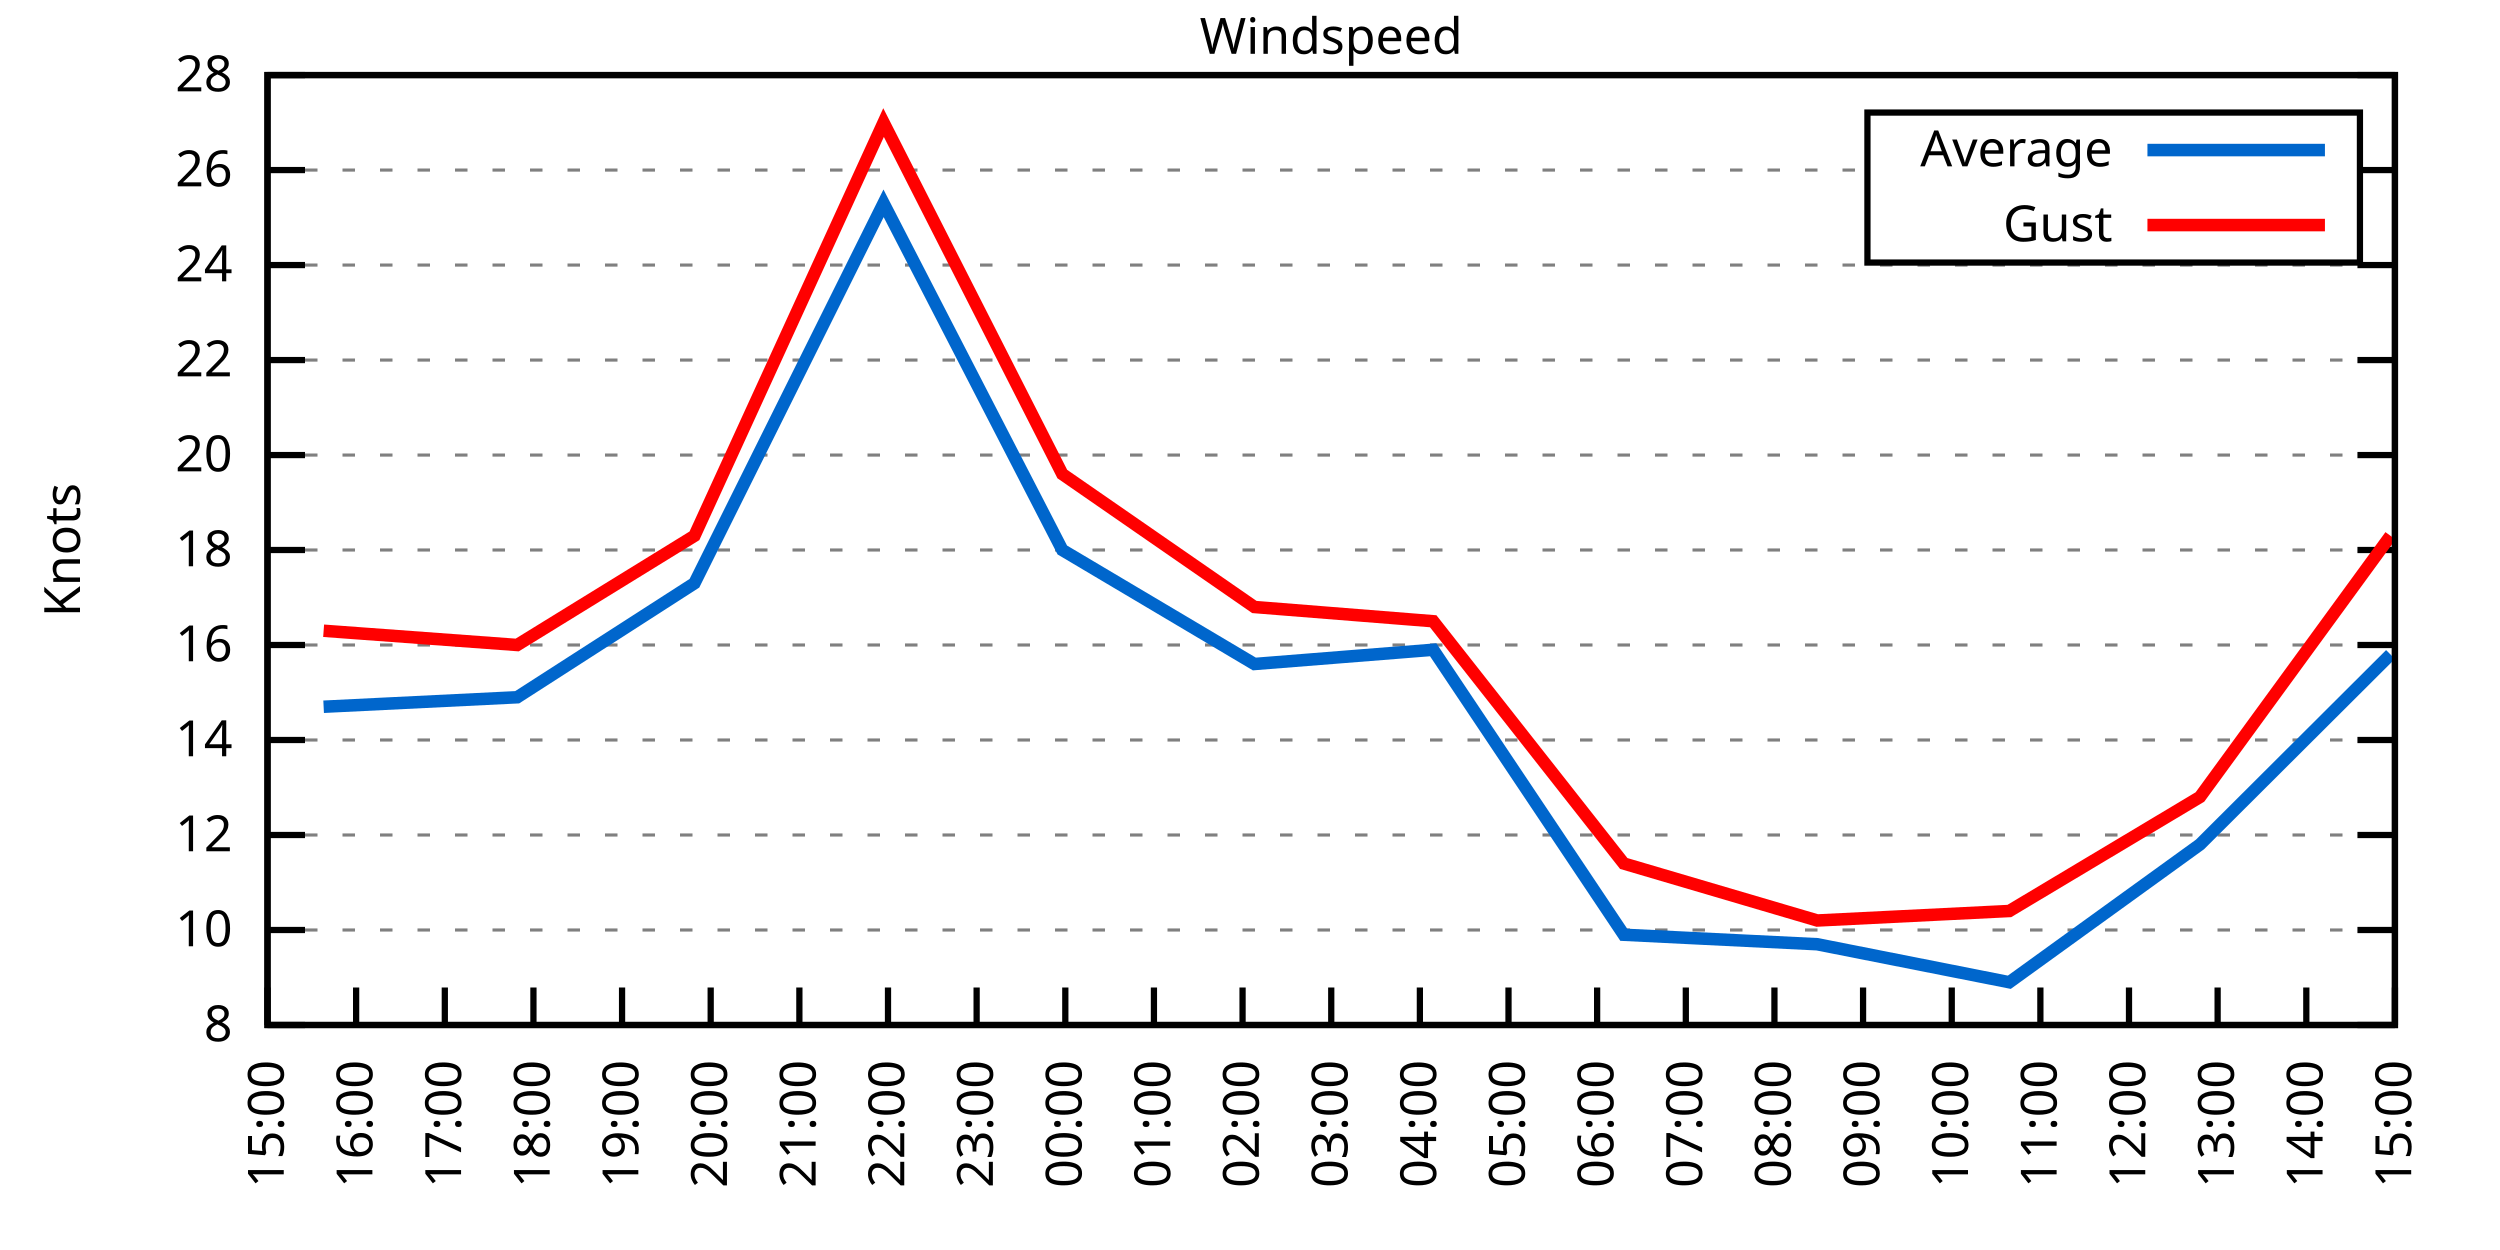
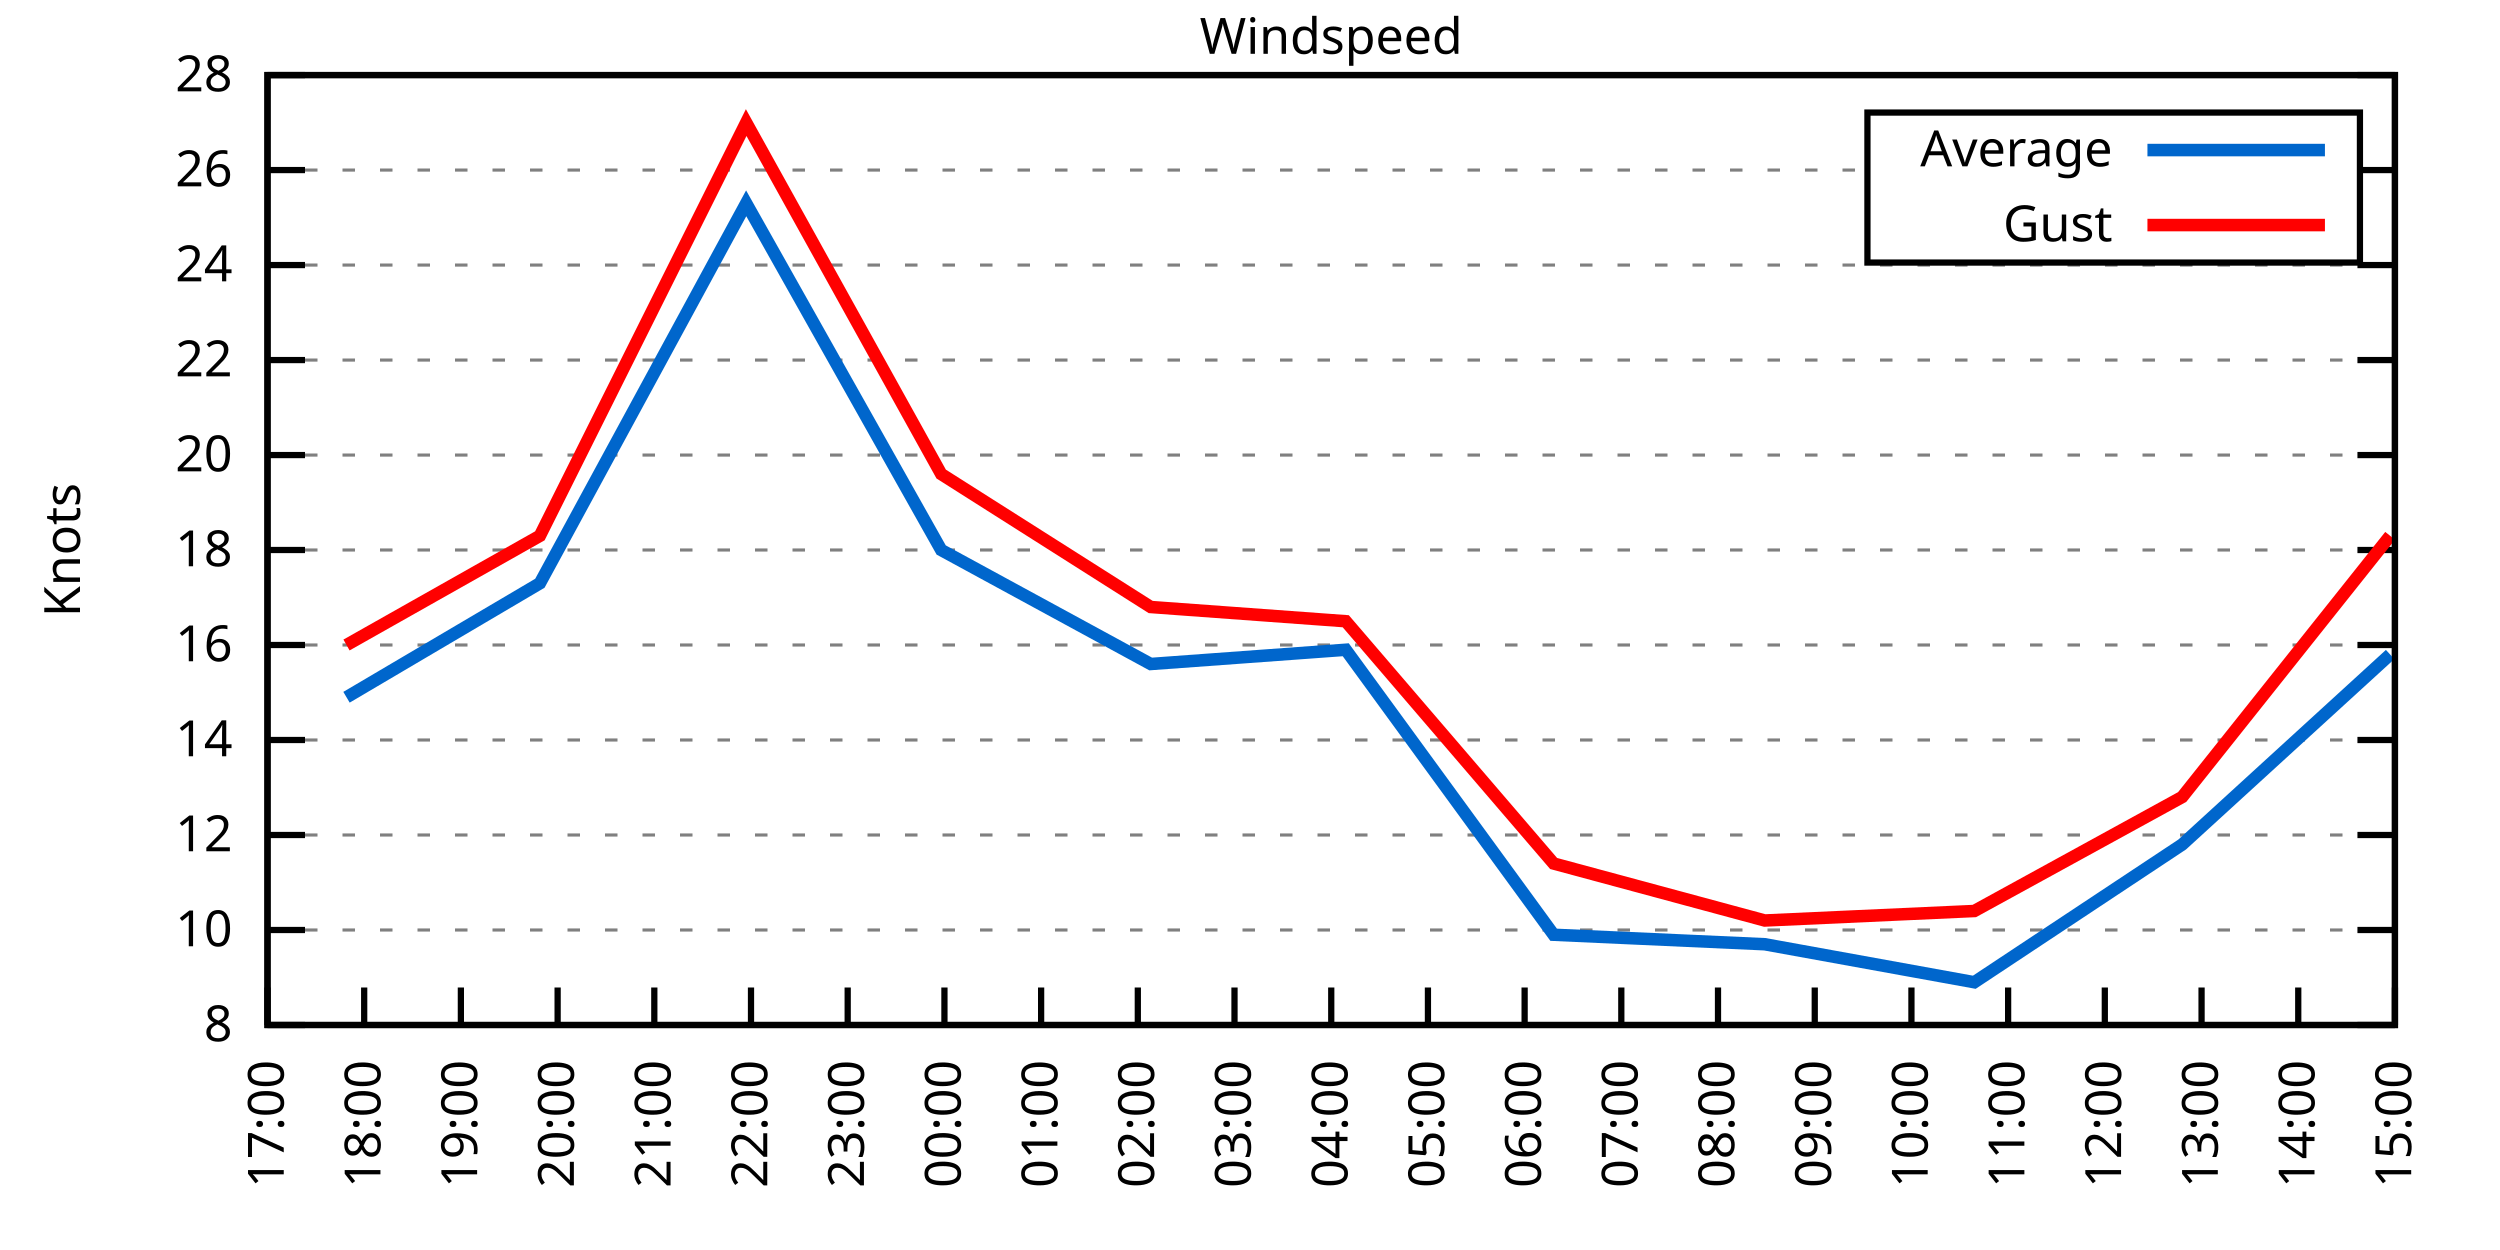
<svg xmlns="http://www.w3.org/2000/svg" xmlns:xlink="http://www.w3.org/1999/xlink" width="400" height="200" viewBox="0 0 400 200">
  <g id="gnuplot_canvas">
    <rect x="0" y="0" width="400" height="200" fill="none" />
    <defs>
      <circle id="gpDot" r="0.5" stroke-width="0.5" stroke="currentColor" />
      <path id="gpPt0" stroke-width="0.333" stroke="currentColor" d="M-1,0 h2 M0,-1 v2" />
      <path id="gpPt1" stroke-width="0.333" stroke="currentColor" d="M-1,-1 L1,1 M1,-1 L-1,1" />
      <path id="gpPt2" stroke-width="0.333" stroke="currentColor" d="M-1,0 L1,0 M0,-1 L0,1 M-1,-1 L1,1 M-1,1 L1,-1" />
      <rect id="gpPt3" stroke-width="0.333" stroke="currentColor" x="-1" y="-1" width="2" height="2" />
      <rect id="gpPt4" stroke-width="0.333" stroke="currentColor" fill="currentColor" x="-1" y="-1" width="2" height="2" />
      <circle id="gpPt5" stroke-width="0.333" stroke="currentColor" cx="0" cy="0" r="1" />
      <use xlink:href="#gpPt5" id="gpPt6" fill="currentColor" stroke="none" />
      <path id="gpPt7" stroke-width="0.333" stroke="currentColor" d="M0,-1.33 L-1.33,0.67 L1.33,0.67 z" />
      <use xlink:href="#gpPt7" id="gpPt8" fill="currentColor" stroke="none" />
      <use xlink:href="#gpPt7" id="gpPt9" stroke="currentColor" transform="rotate(180)" />
      <use xlink:href="#gpPt9" id="gpPt10" fill="currentColor" stroke="none" />
      <use xlink:href="#gpPt3" id="gpPt11" stroke="currentColor" transform="rotate(45)" />
      <use xlink:href="#gpPt11" id="gpPt12" fill="currentColor" stroke="none" />
      <path id="gpPt13" stroke-width="0.333" stroke="currentColor" d="M0,1.330 L1.265,0.411 L0.782,-1.067 L-0.782,-1.076 L-1.265,0.411 z" />
      <use xlink:href="#gpPt13" id="gpPt14" fill="currentColor" stroke="none" />
      <filter id="textbox" filterUnits="objectBoundingBox" x="0" y="0" height="1" width="1">
        <feFlood flood-color="white" flood-opacity="1" result="bgnd" />
        <feComposite in="SourceGraphic" in2="bgnd" operator="atop" />
      </filter>
      <filter id="greybox" filterUnits="objectBoundingBox" x="0" y="0" height="1" width="1">
        <feFlood flood-color="lightgrey" flood-opacity="1" result="grey" />
        <feComposite in="SourceGraphic" in2="grey" operator="atop" />
      </filter>
    </defs>
    <g fill="none" color="white" stroke="currentColor" stroke-width="1.00" stroke-linecap="butt" stroke-linejoin="miter">
</g>
    <g fill="none" color="black" stroke="currentColor" stroke-width="1.00" stroke-linecap="butt" stroke-linejoin="miter">
      <g stroke="none" shape-rendering="crispEdges">
        <polygon fill="rgb(255, 255, 255)" points="42.80,164.00 383.18,164.00 383.18,12.02 42.80,12.02 " />
      </g>
    </g>
    <g fill="none" color="black" stroke="currentColor" stroke-width="1.00" stroke-linecap="butt" stroke-linejoin="miter">
</g>
    <g fill="none" color="black" stroke="black" stroke-width="0.50" stroke-linecap="butt" stroke-linejoin="miter">
</g>
    <g fill="none" color="gray" stroke="currentColor" stroke-width="0.50" stroke-linecap="butt" stroke-linejoin="miter">
      <path stroke="gray" stroke-dasharray="2,4" class="gridline" d="M42.80,164.00 L383.19,164.00  " />
    </g>
    <g fill="none" color="gray" stroke="gray" stroke-width="1.00" stroke-linecap="butt" stroke-linejoin="miter">
</g>
    <g fill="none" color="black" stroke="currentColor" stroke-width="1.00" stroke-linecap="butt" stroke-linejoin="miter">
      <path stroke="black" d="M42.80,164.00 L48.80,164.00 M383.19,164.00 L377.19,164.00  " />
      <g transform="translate(37.20,166.60)" stroke="none" fill="black" font-family="Sans" font-size="8.00" text-anchor="end">
        <text>
          <tspan font-family="Sans"> 8</tspan>
        </text>
      </g>
    </g>
    <g fill="none" color="black" stroke="currentColor" stroke-width="1.00" stroke-linecap="butt" stroke-linejoin="miter">
</g>
    <g fill="none" color="black" stroke="black" stroke-width="0.50" stroke-linecap="butt" stroke-linejoin="miter">
</g>
    <g fill="none" color="gray" stroke="currentColor" stroke-width="0.50" stroke-linecap="butt" stroke-linejoin="miter">
      <path stroke="gray" stroke-dasharray="2,4" class="gridline" d="M42.80,148.80 L383.19,148.80  " />
    </g>
    <g fill="none" color="gray" stroke="gray" stroke-width="1.00" stroke-linecap="butt" stroke-linejoin="miter">
</g>
    <g fill="none" color="black" stroke="currentColor" stroke-width="1.00" stroke-linecap="butt" stroke-linejoin="miter">
      <path stroke="black" d="M42.80,148.80 L48.80,148.80 M383.19,148.80 L377.19,148.80  " />
      <g transform="translate(37.20,151.40)" stroke="none" fill="black" font-family="Sans" font-size="8.00" text-anchor="end">
        <text>
          <tspan font-family="Sans"> 10</tspan>
        </text>
      </g>
    </g>
    <g fill="none" color="black" stroke="currentColor" stroke-width="1.00" stroke-linecap="butt" stroke-linejoin="miter">
</g>
    <g fill="none" color="black" stroke="black" stroke-width="0.50" stroke-linecap="butt" stroke-linejoin="miter">
</g>
    <g fill="none" color="gray" stroke="currentColor" stroke-width="0.50" stroke-linecap="butt" stroke-linejoin="miter">
      <path stroke="gray" stroke-dasharray="2,4" class="gridline" d="M42.80,133.60 L383.19,133.60  " />
    </g>
    <g fill="none" color="gray" stroke="gray" stroke-width="1.00" stroke-linecap="butt" stroke-linejoin="miter">
</g>
    <g fill="none" color="black" stroke="currentColor" stroke-width="1.00" stroke-linecap="butt" stroke-linejoin="miter">
      <path stroke="black" d="M42.80,133.60 L48.80,133.60 M383.19,133.60 L377.19,133.60  " />
      <g transform="translate(37.20,136.20)" stroke="none" fill="black" font-family="Sans" font-size="8.00" text-anchor="end">
        <text>
          <tspan font-family="Sans"> 12</tspan>
        </text>
      </g>
    </g>
    <g fill="none" color="black" stroke="currentColor" stroke-width="1.00" stroke-linecap="butt" stroke-linejoin="miter">
</g>
    <g fill="none" color="black" stroke="black" stroke-width="0.50" stroke-linecap="butt" stroke-linejoin="miter">
</g>
    <g fill="none" color="gray" stroke="currentColor" stroke-width="0.50" stroke-linecap="butt" stroke-linejoin="miter">
      <path stroke="gray" stroke-dasharray="2,4" class="gridline" d="M42.80,118.40 L383.19,118.40  " />
    </g>
    <g fill="none" color="gray" stroke="gray" stroke-width="1.00" stroke-linecap="butt" stroke-linejoin="miter">
</g>
    <g fill="none" color="black" stroke="currentColor" stroke-width="1.00" stroke-linecap="butt" stroke-linejoin="miter">
      <path stroke="black" d="M42.80,118.40 L48.80,118.40 M383.19,118.40 L377.19,118.40  " />
      <g transform="translate(37.20,121.00)" stroke="none" fill="black" font-family="Sans" font-size="8.00" text-anchor="end">
        <text>
          <tspan font-family="Sans"> 14</tspan>
        </text>
      </g>
    </g>
    <g fill="none" color="black" stroke="currentColor" stroke-width="1.00" stroke-linecap="butt" stroke-linejoin="miter">
</g>
    <g fill="none" color="black" stroke="black" stroke-width="0.50" stroke-linecap="butt" stroke-linejoin="miter">
</g>
    <g fill="none" color="gray" stroke="currentColor" stroke-width="0.50" stroke-linecap="butt" stroke-linejoin="miter">
      <path stroke="gray" stroke-dasharray="2,4" class="gridline" d="M42.80,103.20 L383.19,103.20  " />
    </g>
    <g fill="none" color="gray" stroke="gray" stroke-width="1.00" stroke-linecap="butt" stroke-linejoin="miter">
</g>
    <g fill="none" color="black" stroke="currentColor" stroke-width="1.00" stroke-linecap="butt" stroke-linejoin="miter">
      <path stroke="black" d="M42.80,103.20 L48.80,103.20 M383.19,103.20 L377.19,103.20  " />
      <g transform="translate(37.20,105.80)" stroke="none" fill="black" font-family="Sans" font-size="8.00" text-anchor="end">
        <text>
          <tspan font-family="Sans"> 16</tspan>
        </text>
      </g>
    </g>
    <g fill="none" color="black" stroke="currentColor" stroke-width="1.00" stroke-linecap="butt" stroke-linejoin="miter">
</g>
    <g fill="none" color="black" stroke="black" stroke-width="0.50" stroke-linecap="butt" stroke-linejoin="miter">
</g>
    <g fill="none" color="gray" stroke="currentColor" stroke-width="0.50" stroke-linecap="butt" stroke-linejoin="miter">
      <path stroke="gray" stroke-dasharray="2,4" class="gridline" d="M42.80,88.00 L383.19,88.00  " />
    </g>
    <g fill="none" color="gray" stroke="gray" stroke-width="1.00" stroke-linecap="butt" stroke-linejoin="miter">
</g>
    <g fill="none" color="black" stroke="currentColor" stroke-width="1.00" stroke-linecap="butt" stroke-linejoin="miter">
      <path stroke="black" d="M42.80,88.00 L48.80,88.00 M383.19,88.00 L377.19,88.00  " />
      <g transform="translate(37.20,90.60)" stroke="none" fill="black" font-family="Sans" font-size="8.00" text-anchor="end">
        <text>
          <tspan font-family="Sans"> 18</tspan>
        </text>
      </g>
    </g>
    <g fill="none" color="black" stroke="currentColor" stroke-width="1.00" stroke-linecap="butt" stroke-linejoin="miter">
</g>
    <g fill="none" color="black" stroke="black" stroke-width="0.50" stroke-linecap="butt" stroke-linejoin="miter">
</g>
    <g fill="none" color="gray" stroke="currentColor" stroke-width="0.50" stroke-linecap="butt" stroke-linejoin="miter">
      <path stroke="gray" stroke-dasharray="2,4" class="gridline" d="M42.80,72.81 L383.19,72.81  " />
    </g>
    <g fill="none" color="gray" stroke="gray" stroke-width="1.00" stroke-linecap="butt" stroke-linejoin="miter">
</g>
    <g fill="none" color="black" stroke="currentColor" stroke-width="1.00" stroke-linecap="butt" stroke-linejoin="miter">
      <path stroke="black" d="M42.80,72.81 L48.80,72.81 M383.19,72.81 L377.19,72.81  " />
      <g transform="translate(37.20,75.41)" stroke="none" fill="black" font-family="Sans" font-size="8.00" text-anchor="end">
        <text>
          <tspan font-family="Sans"> 20</tspan>
        </text>
      </g>
    </g>
    <g fill="none" color="black" stroke="currentColor" stroke-width="1.00" stroke-linecap="butt" stroke-linejoin="miter">
</g>
    <g fill="none" color="black" stroke="black" stroke-width="0.50" stroke-linecap="butt" stroke-linejoin="miter">
</g>
    <g fill="none" color="gray" stroke="currentColor" stroke-width="0.50" stroke-linecap="butt" stroke-linejoin="miter">
      <path stroke="gray" stroke-dasharray="2,4" class="gridline" d="M42.80,57.61 L383.19,57.61  " />
    </g>
    <g fill="none" color="gray" stroke="gray" stroke-width="1.00" stroke-linecap="butt" stroke-linejoin="miter">
</g>
    <g fill="none" color="black" stroke="currentColor" stroke-width="1.00" stroke-linecap="butt" stroke-linejoin="miter">
      <path stroke="black" d="M42.80,57.61 L48.80,57.61 M383.19,57.61 L377.19,57.61  " />
      <g transform="translate(37.20,60.21)" stroke="none" fill="black" font-family="Sans" font-size="8.00" text-anchor="end">
        <text>
          <tspan font-family="Sans"> 22</tspan>
        </text>
      </g>
    </g>
    <g fill="none" color="black" stroke="currentColor" stroke-width="1.00" stroke-linecap="butt" stroke-linejoin="miter">
</g>
    <g fill="none" color="black" stroke="black" stroke-width="0.50" stroke-linecap="butt" stroke-linejoin="miter">
</g>
    <g fill="none" color="gray" stroke="currentColor" stroke-width="0.50" stroke-linecap="butt" stroke-linejoin="miter">
      <path stroke="gray" stroke-dasharray="2,4" class="gridline" d="M42.80,42.41 L383.19,42.41  " />
    </g>
    <g fill="none" color="gray" stroke="gray" stroke-width="1.00" stroke-linecap="butt" stroke-linejoin="miter">
</g>
    <g fill="none" color="black" stroke="currentColor" stroke-width="1.00" stroke-linecap="butt" stroke-linejoin="miter">
      <path stroke="black" d="M42.80,42.41 L48.80,42.41 M383.19,42.41 L377.19,42.41  " />
      <g transform="translate(37.20,45.01)" stroke="none" fill="black" font-family="Sans" font-size="8.00" text-anchor="end">
        <text>
          <tspan font-family="Sans"> 24</tspan>
        </text>
      </g>
    </g>
    <g fill="none" color="black" stroke="currentColor" stroke-width="1.00" stroke-linecap="butt" stroke-linejoin="miter">
</g>
    <g fill="none" color="black" stroke="black" stroke-width="0.50" stroke-linecap="butt" stroke-linejoin="miter">
</g>
    <g fill="none" color="gray" stroke="currentColor" stroke-width="0.50" stroke-linecap="butt" stroke-linejoin="miter">
      <path stroke="gray" stroke-dasharray="2,4" class="gridline" d="M42.80,27.21 L298.79,27.21 M377.59,27.21 L383.19,27.21  " />
    </g>
    <g fill="none" color="gray" stroke="gray" stroke-width="1.00" stroke-linecap="butt" stroke-linejoin="miter">
</g>
    <g fill="none" color="black" stroke="currentColor" stroke-width="1.00" stroke-linecap="butt" stroke-linejoin="miter">
      <path stroke="black" d="M42.80,27.21 L48.80,27.21 M383.19,27.21 L377.19,27.21  " />
      <g transform="translate(37.20,29.81)" stroke="none" fill="black" font-family="Sans" font-size="8.00" text-anchor="end">
        <text>
          <tspan font-family="Sans"> 26</tspan>
        </text>
      </g>
    </g>
    <g fill="none" color="black" stroke="currentColor" stroke-width="1.00" stroke-linecap="butt" stroke-linejoin="miter">
</g>
    <g fill="none" color="black" stroke="black" stroke-width="0.50" stroke-linecap="butt" stroke-linejoin="miter">
</g>
    <g fill="none" color="gray" stroke="currentColor" stroke-width="0.50" stroke-linecap="butt" stroke-linejoin="miter">
      <path stroke="gray" stroke-dasharray="2,4" class="gridline" d="M42.80,12.01 L383.19,12.01  " />
    </g>
    <g fill="none" color="gray" stroke="gray" stroke-width="1.00" stroke-linecap="butt" stroke-linejoin="miter">
</g>
    <g fill="none" color="black" stroke="currentColor" stroke-width="1.00" stroke-linecap="butt" stroke-linejoin="miter">
      <path stroke="black" d="M42.80,12.01 L48.80,12.01 M383.19,12.01 L377.19,12.01  " />
      <g transform="translate(37.20,14.61)" stroke="none" fill="black" font-family="Sans" font-size="8.00" text-anchor="end">
        <text>
          <tspan font-family="Sans"> 28</tspan>
        </text>
      </g>
    </g>
    <g fill="none" color="black" stroke="currentColor" stroke-width="1.00" stroke-linecap="butt" stroke-linejoin="miter">
      <path stroke="black" d="M42.80,164.00 L42.80,158.00  " />
      <g transform="translate(45.40,169.60) rotate(270.00)" stroke="none" fill="black" font-family="Sans" font-size="8.00" text-anchor="end">
        <text>
-           <tspan font-family="Sans">15:00</tspan>
-         </text>
-       </g>
-     </g>
-     <g fill="none" color="black" stroke="currentColor" stroke-width="1.00" stroke-linecap="butt" stroke-linejoin="miter">
-       <path stroke="black" d="M56.98,164.00 L56.98,158.00  " />
-       <g transform="translate(59.58,169.60) rotate(270.00)" stroke="none" fill="black" font-family="Sans" font-size="8.00" text-anchor="end">
-         <text>
-           <tspan font-family="Sans">16:00</tspan>
-         </text>
-       </g>
-     </g>
-     <g fill="none" color="black" stroke="currentColor" stroke-width="1.00" stroke-linecap="butt" stroke-linejoin="miter">
-       <path stroke="black" d="M71.17,164.00 L71.17,158.00  " />
-       <g transform="translate(73.77,169.60) rotate(270.00)" stroke="none" fill="black" font-family="Sans" font-size="8.00" text-anchor="end">
-         <text>
          <tspan font-family="Sans">17:00</tspan>
        </text>
      </g>
    </g>
    <g fill="none" color="black" stroke="currentColor" stroke-width="1.00" stroke-linecap="butt" stroke-linejoin="miter">
-       <path stroke="black" d="M85.35,164.00 L85.35,158.00  " />
-       <g transform="translate(87.95,169.60) rotate(270.00)" stroke="none" fill="black" font-family="Sans" font-size="8.00" text-anchor="end">
+       <path stroke="black" d="M58.27,164.00 L58.27,158.00  " />
+       <g transform="translate(60.87,169.60) rotate(270.00)" stroke="none" fill="black" font-family="Sans" font-size="8.00" text-anchor="end">
        <text>
          <tspan font-family="Sans">18:00</tspan>
        </text>
      </g>
    </g>
    <g fill="none" color="black" stroke="currentColor" stroke-width="1.00" stroke-linecap="butt" stroke-linejoin="miter">
-       <path stroke="black" d="M99.53,164.00 L99.53,158.00  " />
-       <g transform="translate(102.13,169.60) rotate(270.00)" stroke="none" fill="black" font-family="Sans" font-size="8.00" text-anchor="end">
+       <path stroke="black" d="M73.74,164.00 L73.74,158.00  " />
+       <g transform="translate(76.34,169.60) rotate(270.00)" stroke="none" fill="black" font-family="Sans" font-size="8.00" text-anchor="end">
        <text>
          <tspan font-family="Sans">19:00</tspan>
        </text>
      </g>
    </g>
    <g fill="none" color="black" stroke="currentColor" stroke-width="1.00" stroke-linecap="butt" stroke-linejoin="miter">
-       <path stroke="black" d="M113.71,164.00 L113.71,158.00  " />
-       <g transform="translate(116.31,169.60) rotate(270.00)" stroke="none" fill="black" font-family="Sans" font-size="8.00" text-anchor="end">
+       <path stroke="black" d="M89.22,164.00 L89.22,158.00  " />
+       <g transform="translate(91.82,169.60) rotate(270.00)" stroke="none" fill="black" font-family="Sans" font-size="8.00" text-anchor="end">
        <text>
          <tspan font-family="Sans">20:00</tspan>
        </text>
      </g>
    </g>
    <g fill="none" color="black" stroke="currentColor" stroke-width="1.00" stroke-linecap="butt" stroke-linejoin="miter">
-       <path stroke="black" d="M127.90,164.00 L127.90,158.00  " />
-       <g transform="translate(130.50,169.60) rotate(270.00)" stroke="none" fill="black" font-family="Sans" font-size="8.00" text-anchor="end">
+       <path stroke="black" d="M104.69,164.00 L104.69,158.00  " />
+       <g transform="translate(107.29,169.60) rotate(270.00)" stroke="none" fill="black" font-family="Sans" font-size="8.00" text-anchor="end">
        <text>
          <tspan font-family="Sans">21:00</tspan>
        </text>
      </g>
    </g>
    <g fill="none" color="black" stroke="currentColor" stroke-width="1.00" stroke-linecap="butt" stroke-linejoin="miter">
-       <path stroke="black" d="M142.08,164.00 L142.08,158.00  " />
-       <g transform="translate(144.68,169.60) rotate(270.00)" stroke="none" fill="black" font-family="Sans" font-size="8.00" text-anchor="end">
+       <path stroke="black" d="M120.16,164.00 L120.16,158.00  " />
+       <g transform="translate(122.76,169.60) rotate(270.00)" stroke="none" fill="black" font-family="Sans" font-size="8.00" text-anchor="end">
        <text>
          <tspan font-family="Sans">22:00</tspan>
        </text>
      </g>
    </g>
    <g fill="none" color="black" stroke="currentColor" stroke-width="1.00" stroke-linecap="butt" stroke-linejoin="miter">
-       <path stroke="black" d="M156.26,164.00 L156.26,158.00  " />
-       <g transform="translate(158.86,169.60) rotate(270.00)" stroke="none" fill="black" font-family="Sans" font-size="8.00" text-anchor="end">
+       <path stroke="black" d="M135.63,164.00 L135.63,158.00  " />
+       <g transform="translate(138.23,169.60) rotate(270.00)" stroke="none" fill="black" font-family="Sans" font-size="8.00" text-anchor="end">
        <text>
          <tspan font-family="Sans">23:00</tspan>
        </text>
      </g>
    </g>
    <g fill="none" color="black" stroke="currentColor" stroke-width="1.00" stroke-linecap="butt" stroke-linejoin="miter">
-       <path stroke="black" d="M170.45,164.00 L170.45,158.00  " />
-       <g transform="translate(173.05,169.60) rotate(270.00)" stroke="none" fill="black" font-family="Sans" font-size="8.00" text-anchor="end">
+       <path stroke="black" d="M151.11,164.00 L151.11,158.00  " />
+       <g transform="translate(153.71,169.60) rotate(270.00)" stroke="none" fill="black" font-family="Sans" font-size="8.00" text-anchor="end">
        <text>
          <tspan font-family="Sans">00:00</tspan>
        </text>
      </g>
    </g>
    <g fill="none" color="black" stroke="currentColor" stroke-width="1.00" stroke-linecap="butt" stroke-linejoin="miter">
-       <path stroke="black" d="M184.63,164.00 L184.63,158.00  " />
-       <g transform="translate(187.23,169.60) rotate(270.00)" stroke="none" fill="black" font-family="Sans" font-size="8.00" text-anchor="end">
+       <path stroke="black" d="M166.58,164.00 L166.58,158.00  " />
+       <g transform="translate(169.18,169.60) rotate(270.00)" stroke="none" fill="black" font-family="Sans" font-size="8.00" text-anchor="end">
        <text>
          <tspan font-family="Sans">01:00</tspan>
        </text>
      </g>
    </g>
    <g fill="none" color="black" stroke="currentColor" stroke-width="1.00" stroke-linecap="butt" stroke-linejoin="miter">
-       <path stroke="black" d="M198.81,164.00 L198.81,158.00  " />
-       <g transform="translate(201.41,169.60) rotate(270.00)" stroke="none" fill="black" font-family="Sans" font-size="8.00" text-anchor="end">
+       <path stroke="black" d="M182.05,164.00 L182.05,158.00  " />
+       <g transform="translate(184.65,169.60) rotate(270.00)" stroke="none" fill="black" font-family="Sans" font-size="8.00" text-anchor="end">
        <text>
          <tspan font-family="Sans">02:00</tspan>
+         </text>
+       </g>
+     </g>
+     <g fill="none" color="black" stroke="currentColor" stroke-width="1.00" stroke-linecap="butt" stroke-linejoin="miter">
+       <path stroke="black" d="M197.52,164.00 L197.52,158.00  " />
+       <g transform="translate(200.12,169.60) rotate(270.00)" stroke="none" fill="black" font-family="Sans" font-size="8.00" text-anchor="end">
+         <text>
+           <tspan font-family="Sans">03:00</tspan>
        </text>
      </g>
    </g>
    <g fill="none" color="black" stroke="currentColor" stroke-width="1.00" stroke-linecap="butt" stroke-linejoin="miter">
      <path stroke="black" d="M213.00,164.00 L213.00,158.00  " />
      <g transform="translate(215.60,169.60) rotate(270.00)" stroke="none" fill="black" font-family="Sans" font-size="8.00" text-anchor="end">
        <text>
-           <tspan font-family="Sans">03:00</tspan>
-         </text>
-       </g>
-     </g>
-     <g fill="none" color="black" stroke="currentColor" stroke-width="1.00" stroke-linecap="butt" stroke-linejoin="miter">
-       <path stroke="black" d="M227.18,164.00 L227.18,158.00  " />
-       <g transform="translate(229.78,169.60) rotate(270.00)" stroke="none" fill="black" font-family="Sans" font-size="8.00" text-anchor="end">
-         <text>
          <tspan font-family="Sans">04:00</tspan>
        </text>
      </g>
    </g>
    <g fill="none" color="black" stroke="currentColor" stroke-width="1.00" stroke-linecap="butt" stroke-linejoin="miter">
-       <path stroke="black" d="M241.36,164.00 L241.36,158.00  " />
-       <g transform="translate(243.96,169.60) rotate(270.00)" stroke="none" fill="black" font-family="Sans" font-size="8.00" text-anchor="end">
+       <path stroke="black" d="M228.47,164.00 L228.47,158.00  " />
+       <g transform="translate(231.07,169.60) rotate(270.00)" stroke="none" fill="black" font-family="Sans" font-size="8.00" text-anchor="end">
        <text>
          <tspan font-family="Sans">05:00</tspan>
        </text>
      </g>
    </g>
    <g fill="none" color="black" stroke="currentColor" stroke-width="1.00" stroke-linecap="butt" stroke-linejoin="miter">
-       <path stroke="black" d="M255.54,164.00 L255.54,158.00  " />
-       <g transform="translate(258.14,169.60) rotate(270.00)" stroke="none" fill="black" font-family="Sans" font-size="8.00" text-anchor="end">
+       <path stroke="black" d="M243.94,164.00 L243.94,158.00  " />
+       <g transform="translate(246.54,169.60) rotate(270.00)" stroke="none" fill="black" font-family="Sans" font-size="8.00" text-anchor="end">
        <text>
          <tspan font-family="Sans">06:00</tspan>
        </text>
      </g>
    </g>
    <g fill="none" color="black" stroke="currentColor" stroke-width="1.00" stroke-linecap="butt" stroke-linejoin="miter">
-       <path stroke="black" d="M269.73,164.00 L269.73,158.00  " />
-       <g transform="translate(272.33,169.60) rotate(270.00)" stroke="none" fill="black" font-family="Sans" font-size="8.00" text-anchor="end">
+       <path stroke="black" d="M259.41,164.00 L259.41,158.00  " />
+       <g transform="translate(262.01,169.60) rotate(270.00)" stroke="none" fill="black" font-family="Sans" font-size="8.00" text-anchor="end">
        <text>
          <tspan font-family="Sans">07:00</tspan>
        </text>
      </g>
    </g>
    <g fill="none" color="black" stroke="currentColor" stroke-width="1.00" stroke-linecap="butt" stroke-linejoin="miter">
-       <path stroke="black" d="M283.91,164.00 L283.91,158.00  " />
-       <g transform="translate(286.51,169.60) rotate(270.00)" stroke="none" fill="black" font-family="Sans" font-size="8.00" text-anchor="end">
+       <path stroke="black" d="M274.88,164.00 L274.88,158.00  " />
+       <g transform="translate(277.48,169.60) rotate(270.00)" stroke="none" fill="black" font-family="Sans" font-size="8.00" text-anchor="end">
        <text>
          <tspan font-family="Sans">08:00</tspan>
        </text>
      </g>
    </g>
    <g fill="none" color="black" stroke="currentColor" stroke-width="1.00" stroke-linecap="butt" stroke-linejoin="miter">
-       <path stroke="black" d="M298.09,164.00 L298.09,158.00  " />
-       <g transform="translate(300.69,169.60) rotate(270.00)" stroke="none" fill="black" font-family="Sans" font-size="8.00" text-anchor="end">
+       <path stroke="black" d="M290.36,164.00 L290.36,158.00  " />
+       <g transform="translate(292.96,169.60) rotate(270.00)" stroke="none" fill="black" font-family="Sans" font-size="8.00" text-anchor="end">
        <text>
          <tspan font-family="Sans">09:00</tspan>
        </text>
      </g>
    </g>
    <g fill="none" color="black" stroke="currentColor" stroke-width="1.00" stroke-linecap="butt" stroke-linejoin="miter">
-       <path stroke="black" d="M312.28,164.00 L312.28,158.00  " />
-       <g transform="translate(314.88,169.60) rotate(270.00)" stroke="none" fill="black" font-family="Sans" font-size="8.00" text-anchor="end">
+       <path stroke="black" d="M305.83,164.00 L305.83,158.00  " />
+       <g transform="translate(308.43,169.60) rotate(270.00)" stroke="none" fill="black" font-family="Sans" font-size="8.00" text-anchor="end">
        <text>
          <tspan font-family="Sans">10:00</tspan>
        </text>
      </g>
    </g>
    <g fill="none" color="black" stroke="currentColor" stroke-width="1.00" stroke-linecap="butt" stroke-linejoin="miter">
-       <path stroke="black" d="M326.46,164.00 L326.46,158.00  " />
-       <g transform="translate(329.06,169.60) rotate(270.00)" stroke="none" fill="black" font-family="Sans" font-size="8.00" text-anchor="end">
+       <path stroke="black" d="M321.30,164.00 L321.30,158.00  " />
+       <g transform="translate(323.90,169.60) rotate(270.00)" stroke="none" fill="black" font-family="Sans" font-size="8.00" text-anchor="end">
        <text>
          <tspan font-family="Sans">11:00</tspan>
        </text>
      </g>
    </g>
    <g fill="none" color="black" stroke="currentColor" stroke-width="1.00" stroke-linecap="butt" stroke-linejoin="miter">
-       <path stroke="black" d="M340.64,164.00 L340.64,158.00  " />
-       <g transform="translate(343.24,169.60) rotate(270.00)" stroke="none" fill="black" font-family="Sans" font-size="8.00" text-anchor="end">
+       <path stroke="black" d="M336.77,164.00 L336.77,158.00  " />
+       <g transform="translate(339.37,169.60) rotate(270.00)" stroke="none" fill="black" font-family="Sans" font-size="8.00" text-anchor="end">
        <text>
          <tspan font-family="Sans">12:00</tspan>
        </text>
      </g>
    </g>
    <g fill="none" color="black" stroke="currentColor" stroke-width="1.00" stroke-linecap="butt" stroke-linejoin="miter">
-       <path stroke="black" d="M354.82,164.00 L354.82,158.00  " />
-       <g transform="translate(357.42,169.60) rotate(270.00)" stroke="none" fill="black" font-family="Sans" font-size="8.00" text-anchor="end">
+       <path stroke="black" d="M352.25,164.00 L352.25,158.00  " />
+       <g transform="translate(354.85,169.60) rotate(270.00)" stroke="none" fill="black" font-family="Sans" font-size="8.00" text-anchor="end">
        <text>
          <tspan font-family="Sans">13:00</tspan>
        </text>
      </g>
    </g>
    <g fill="none" color="black" stroke="currentColor" stroke-width="1.00" stroke-linecap="butt" stroke-linejoin="miter">
-       <path stroke="black" d="M369.01,164.00 L369.01,158.00  " />
-       <g transform="translate(371.61,169.60) rotate(270.00)" stroke="none" fill="black" font-family="Sans" font-size="8.00" text-anchor="end">
+       <path stroke="black" d="M367.72,164.00 L367.72,158.00  " />
+       <g transform="translate(370.32,169.60) rotate(270.00)" stroke="none" fill="black" font-family="Sans" font-size="8.00" text-anchor="end">
        <text>
          <tspan font-family="Sans">14:00</tspan>
        </text>
      </g>
    </g>
    <g fill="none" color="black" stroke="currentColor" stroke-width="1.00" stroke-linecap="butt" stroke-linejoin="miter">
      <path stroke="black" d="M383.19,164.00 L383.19,158.00  " />
      <g transform="translate(385.79,169.60) rotate(270.00)" stroke="none" fill="black" font-family="Sans" font-size="8.00" text-anchor="end">
        <text>
          <tspan font-family="Sans">15:00</tspan>
        </text>
      </g>
    </g>
    <g fill="none" color="black" stroke="currentColor" stroke-width="1.00" stroke-linecap="butt" stroke-linejoin="miter">
</g>
    <g fill="none" color="black" stroke="currentColor" stroke-width="1.00" stroke-linecap="butt" stroke-linejoin="miter">
      <path stroke="black" d="M42.80,12.01 L42.80,164.00 L383.19,164.00 L383.19,12.01 L42.80,12.01 Z  " />
    </g>
    <g fill="none" color="black" stroke="currentColor" stroke-width="1.00" stroke-linecap="butt" stroke-linejoin="miter">
</g>
    <g fill="none" color="black" stroke="currentColor" stroke-width="1.00" stroke-linecap="butt" stroke-linejoin="miter">
      <path stroke="black" d="M298.79,42.01 L298.79,18.01 L377.59,18.01 L377.59,42.01 L298.79,42.01 Z  " />
    </g>
    <g id="Windspeed_plot_1">
      <g fill="none" color="white" stroke="black" stroke-width="2.00" stroke-linecap="butt" stroke-linejoin="miter">
</g>
      <g fill="none" color="black" stroke="currentColor" stroke-width="2.00" stroke-linecap="butt" stroke-linejoin="miter">
        <g transform="translate(337.99,26.61)" stroke="none" fill="black" font-family="Sans" font-size="8.00" text-anchor="end">
          <text>
            <tspan font-family="Sans">Average</tspan>
          </text>
        </g>
      </g>
      <g fill="none" color="black" stroke="currentColor" stroke-width="2.00" stroke-linecap="butt" stroke-linejoin="miter">
-         <path stroke="rgb(  0, 102, 204)" d="M343.59,24.01 L371.99,24.01 M51.78,113.08 L82.75,111.56 L111.11,93.32 L141.37,32.53 L169.97,88.00 L200.70,106.24   L229.31,103.96 L259.80,149.56 L290.76,151.08 L321.49,157.16 L351.99,135.12 L382.48,104.72  " />
+         <path stroke="rgb(  0, 102, 204)" d="M343.59,24.01 L371.99,24.01 M55.44,111.56 L86.38,93.32 L119.39,32.53 L150.59,88.00 L184.11,106.24 L215.32,103.96   L248.58,149.56 L282.36,151.08 L315.89,157.16 L349.15,135.12 L382.42,104.72  " />
      </g>
    </g>
    <g id="Windspeed_plot_2">
      <g fill="none" color="black" stroke="currentColor" stroke-width="2.00" stroke-linecap="butt" stroke-linejoin="miter">
        <g transform="translate(337.99,38.61)" stroke="none" fill="black" font-family="Sans" font-size="8.00" text-anchor="end">
          <text>
            <tspan font-family="Sans">Gust</tspan>
          </text>
        </g>
      </g>
      <g fill="none" color="black" stroke="currentColor" stroke-width="2.00" stroke-linecap="butt" stroke-linejoin="miter">
-         <path stroke="rgb(255,   0,   0)" d="M343.59,36.01 L371.99,36.01 M51.78,100.92 L82.75,103.20 L111.11,85.73 L141.37,19.61 L169.97,75.85 L200.70,97.12   L229.31,99.40 L259.80,138.16 L290.76,147.28 L321.49,145.76 L351.99,127.52 L382.48,85.73  " />
+         <path stroke="rgb(255,   0,   0)" d="M343.59,36.01 L371.99,36.01 M55.44,103.20 L86.38,85.73 L119.39,19.61 L150.59,75.85 L184.11,97.12 L215.32,99.40   L248.58,138.16 L282.36,147.28 L315.89,145.76 L349.15,127.52 L382.42,85.73  " />
      </g>
    </g>
    <g fill="none" color="black" stroke="currentColor" stroke-width="2.00" stroke-linecap="butt" stroke-linejoin="miter">
</g>
    <g fill="none" color="black" stroke="black" stroke-width="1.00" stroke-linecap="butt" stroke-linejoin="miter">
</g>
    <g fill="none" color="black" stroke="currentColor" stroke-width="1.00" stroke-linecap="butt" stroke-linejoin="miter">
      <path stroke="black" d="M42.80,12.01 L42.80,164.00 L383.19,164.00 L383.19,12.01 L42.80,12.01 Z  " />
      <g transform="translate(12.80,88.01) rotate(270.00)" stroke="none" fill="black" font-family="Sans" font-size="8.00" text-anchor="middle">
        <text>
          <tspan font-family="Sans">Knots</tspan>
        </text>
      </g>
    </g>
    <g fill="none" color="black" stroke="currentColor" stroke-width="1.00" stroke-linecap="butt" stroke-linejoin="miter">
</g>
    <g fill="none" color="black" stroke="currentColor" stroke-width="1.00" stroke-linecap="butt" stroke-linejoin="miter">
      <g transform="translate(212.99,8.61)" stroke="none" fill="black" font-family="Sans" font-size="8.00" text-anchor="middle">
        <text>
          <tspan font-family="Sans">Windspeed</tspan>
        </text>
      </g>
    </g>
    <g fill="none" color="black" stroke="currentColor" stroke-width="1.00" stroke-linecap="butt" stroke-linejoin="miter">
</g>
  </g>
</svg>
